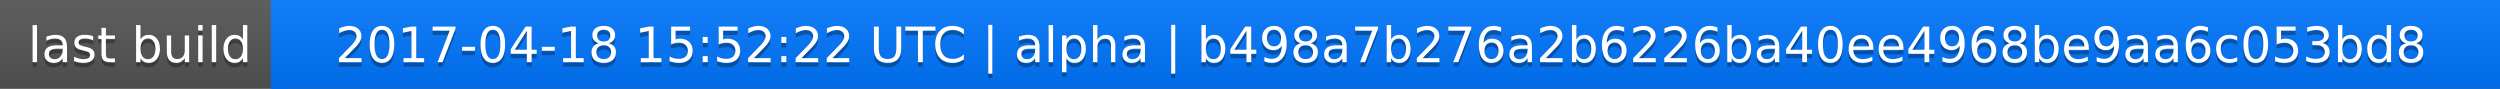
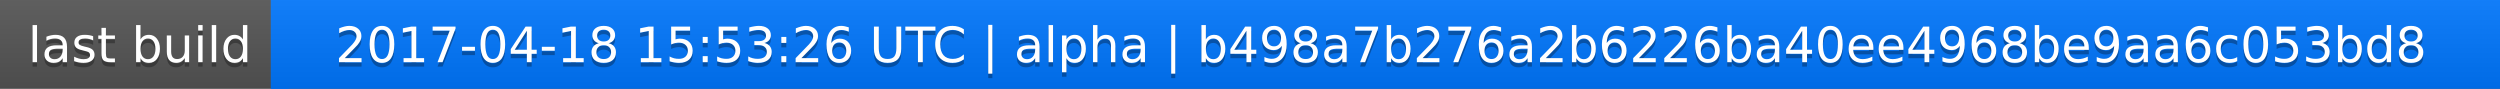
<svg xmlns="http://www.w3.org/2000/svg" width="563" height="20">
  <linearGradient id="a" x2="0" y2="100%">
    <stop offset="0" stop-color="#bbb" stop-opacity=".1" />
    <stop offset="1" stop-opacity=".1" />
  </linearGradient>
  <rect rx="0" width="563" height="20" fill="#555" />
  <rect rx="0" x="61" width="502" height="20" fill="#07f" />
  <path fill="#07f" d="M61 0h4v20h-4z" />
  <rect rx="0" width="563" height="20" fill="url(#a)" />
  <g fill="#fff" text-anchor="middle" font-family="DejaVu Sans,Verdana,Geneva,sans-serif" font-size="11">
    <text x="31.5" y="15" fill="#010101" fill-opacity=".3">last build</text>
    <text x="31.5" y="14">last build</text>
-     <text x="311" y="15" fill="#010101" fill-opacity=".3">2017-04-18 15:52:22 UTC | alpha | b498a7b276a2b6226ba40ee4968be9aa6c053bd8</text>
-     <text x="311" y="14">2017-04-18 15:52:22 UTC | alpha | b498a7b276a2b6226ba40ee4968be9aa6c053bd8</text>
+     <text x="311" y="15" fill="#010101" fill-opacity=".3">2017-04-18 15:53:26 UTC | alpha | b498a7b276a2b6226ba40ee4968be9aa6c053bd8</text>
+     <text x="311" y="14">2017-04-18 15:53:26 UTC | alpha | b498a7b276a2b6226ba40ee4968be9aa6c053bd8</text>
  </g>
</svg>
